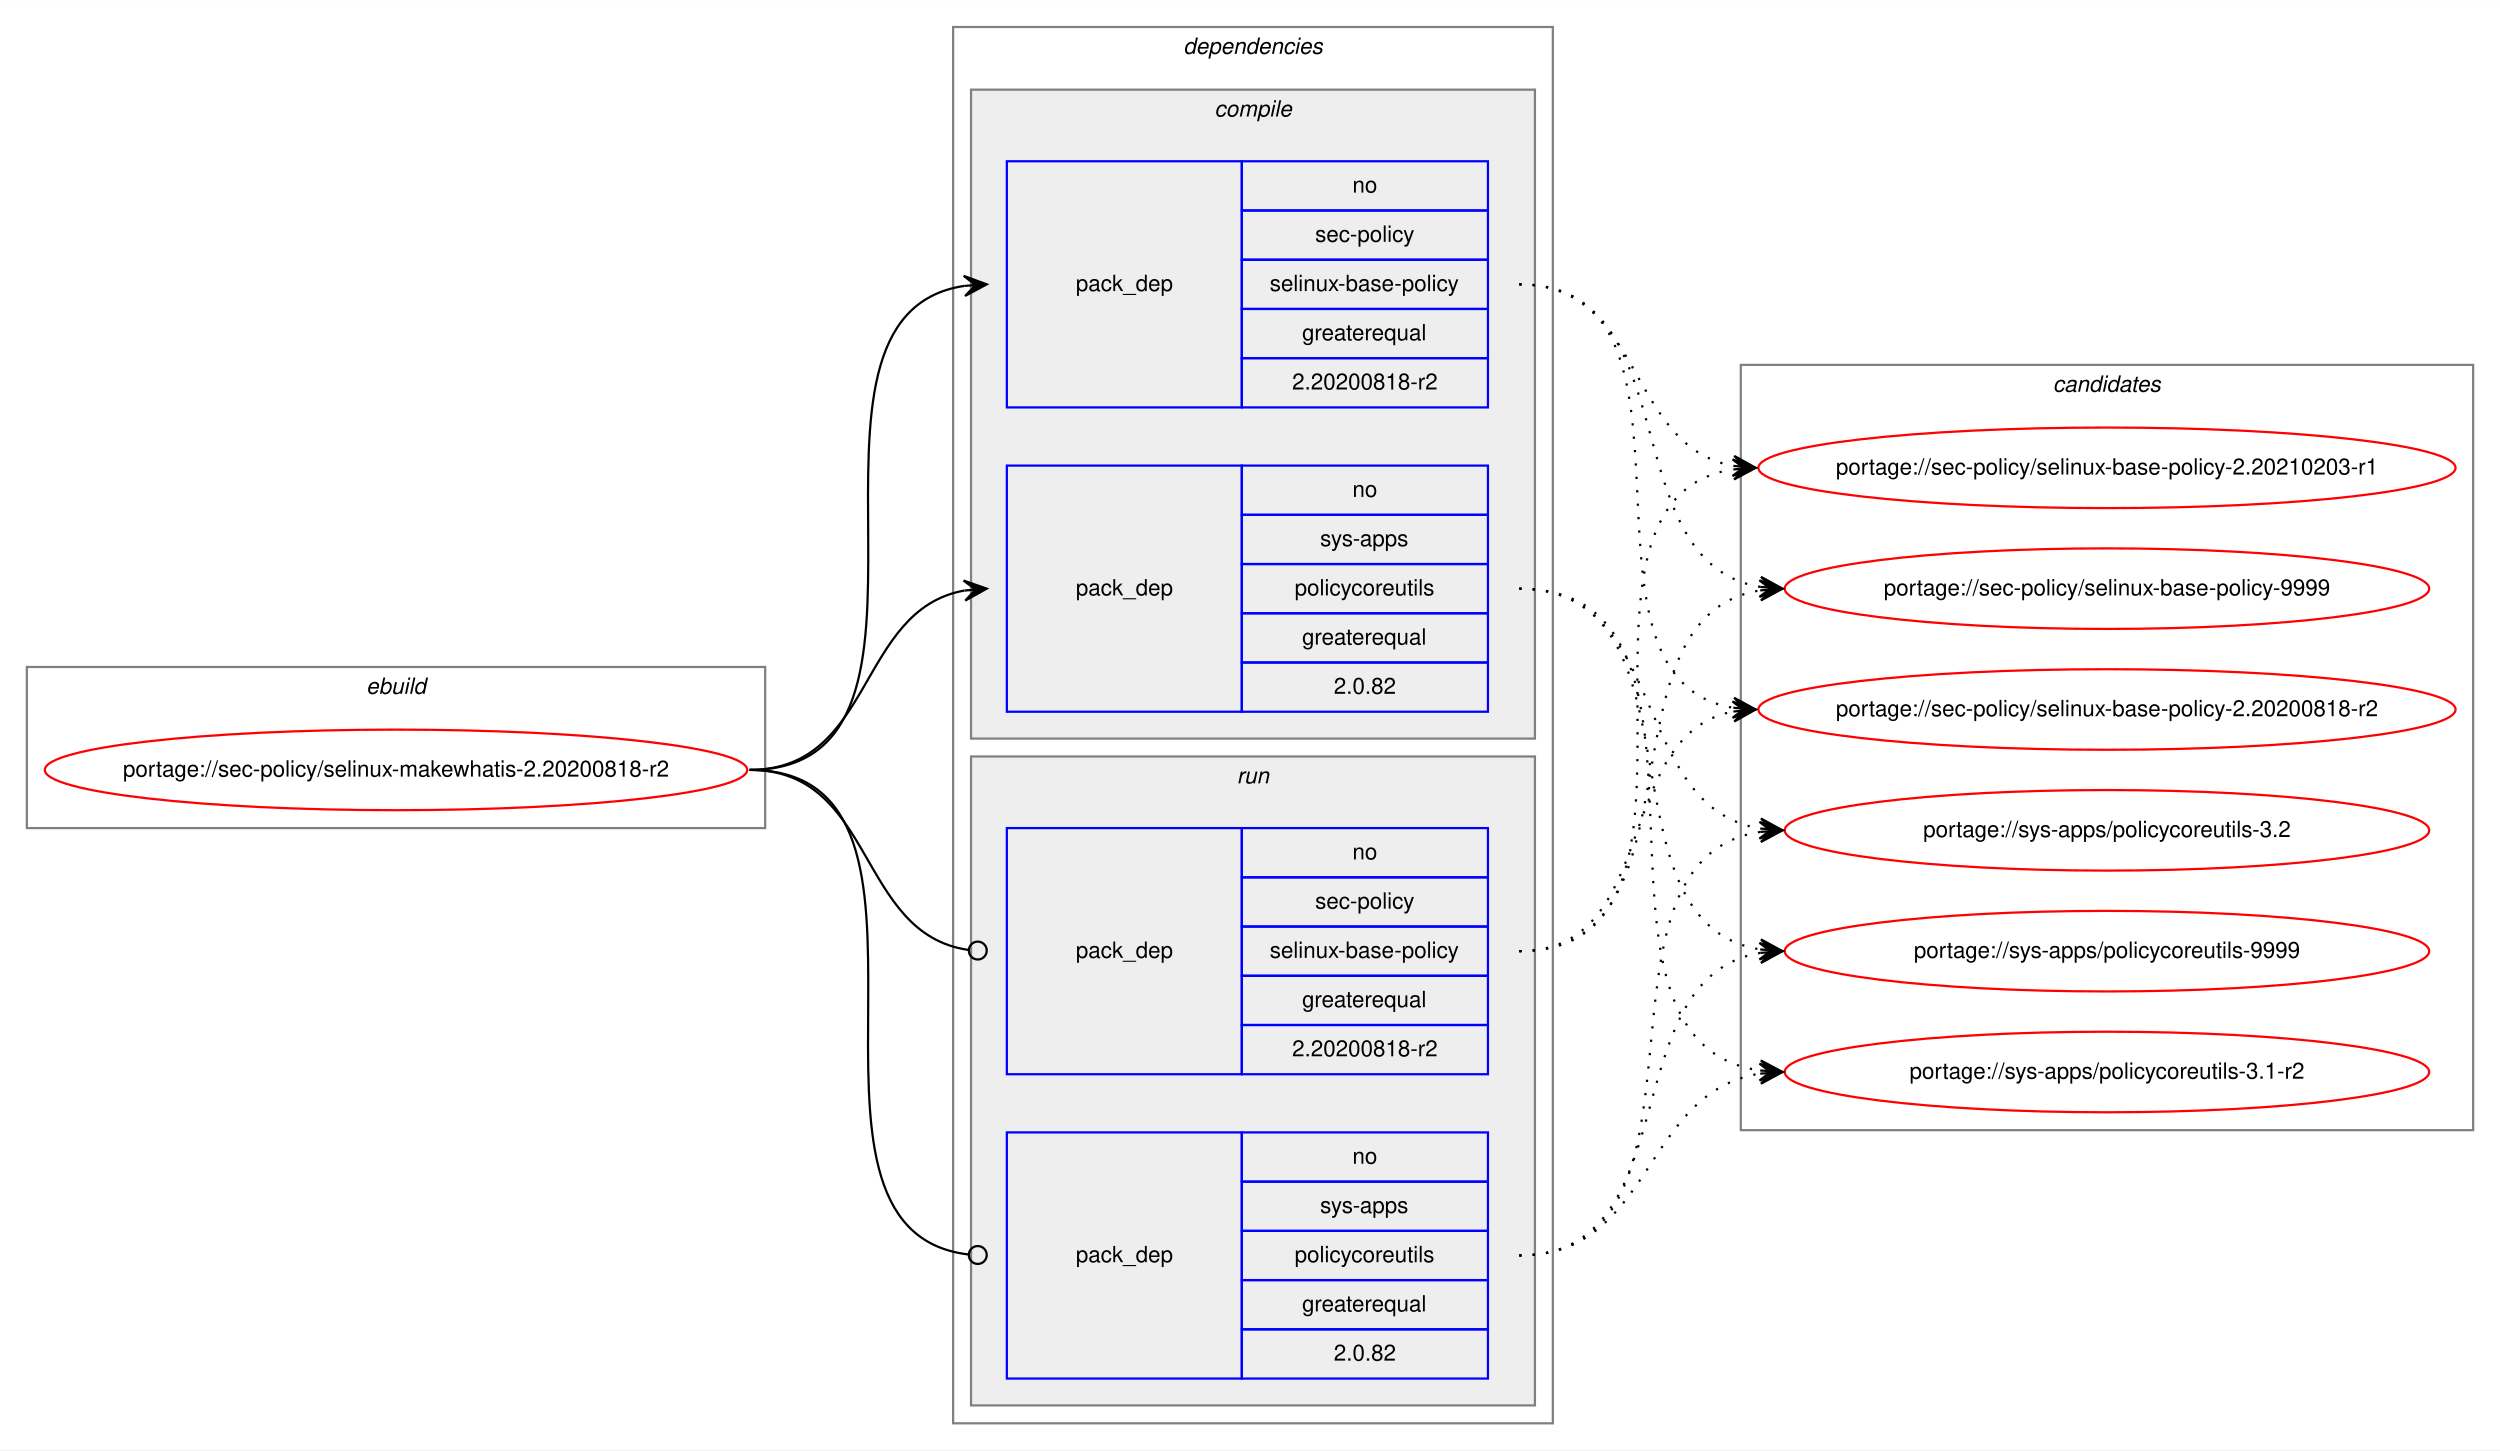
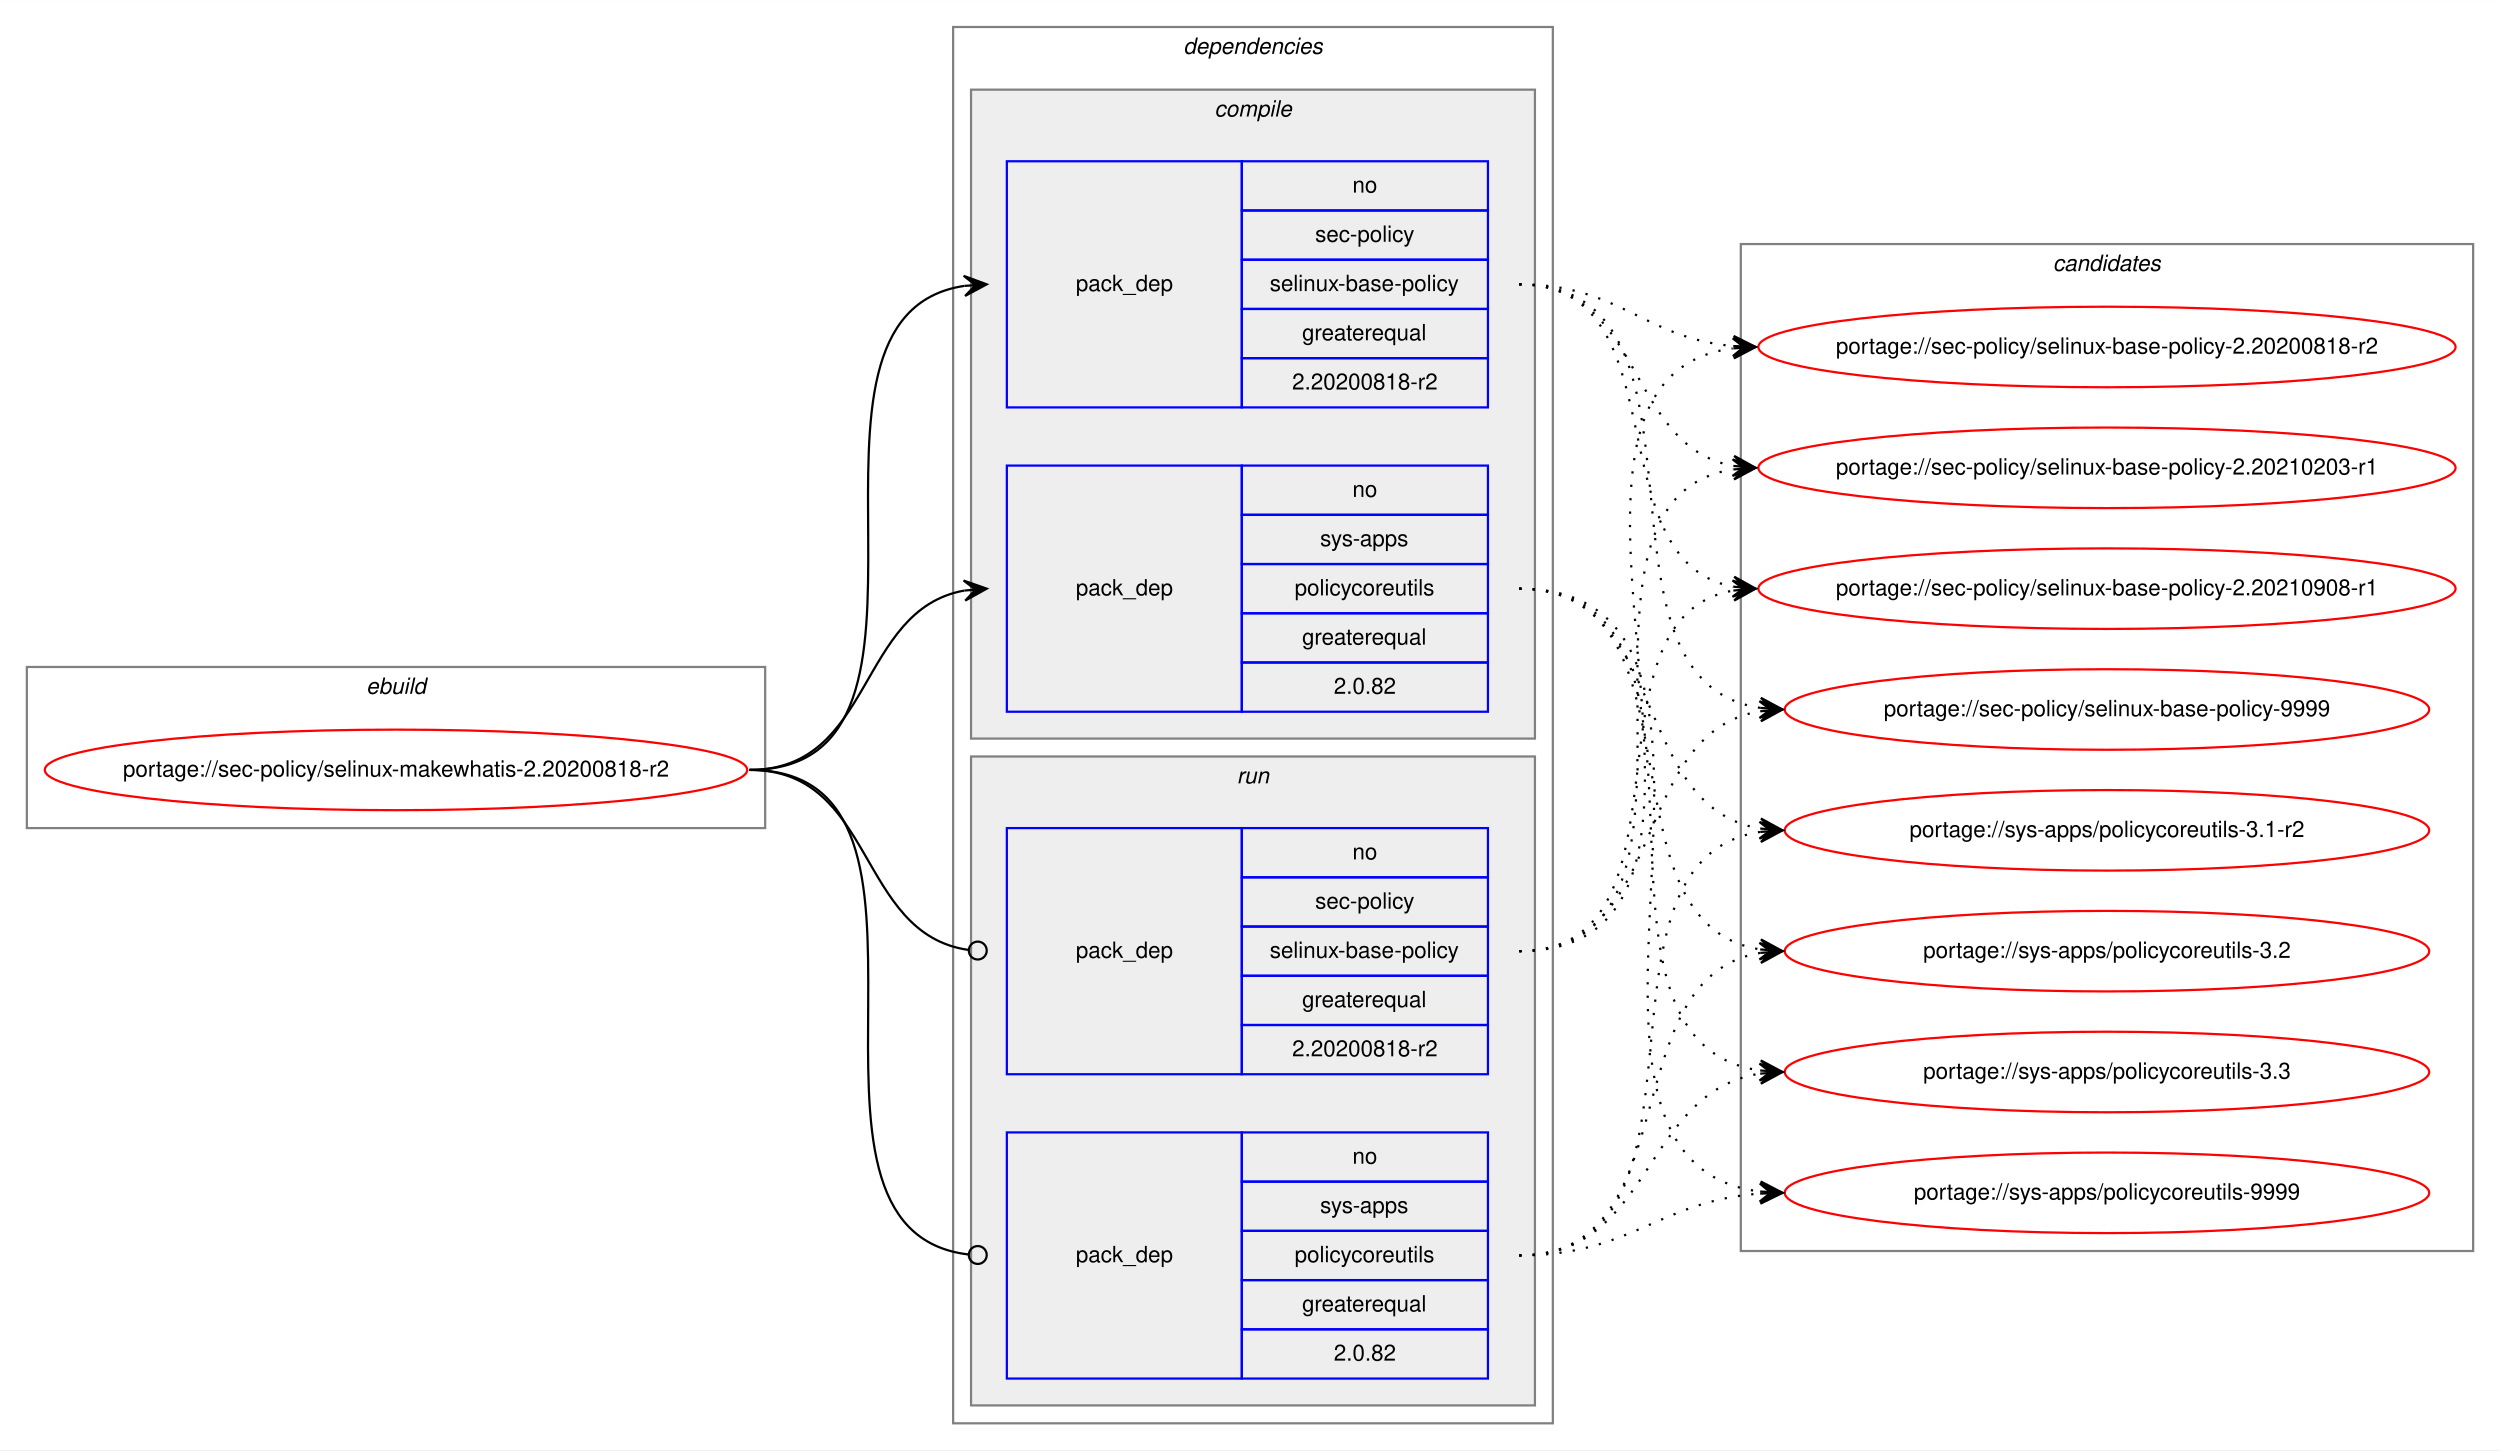
<svg xmlns="http://www.w3.org/2000/svg" xmlns:xlink="http://www.w3.org/1999/xlink" width="1117pt" height="648pt" viewBox="0.00 0.00 1117.23 648.00">
  <g id="graph0" class="graph" transform="scale(1 1) rotate(0) translate(4 644)">
    <polygon fill="white" stroke="transparent" points="-4,4 -4,-644 1113.23,-644 1113.23,4 -4,4" />
    <g id="clust1" class="cluster">
      <polygon fill="none" stroke="gray" points="8,-274 8,-346 337.95,-346 337.95,-274 8,-274" />
      <text text-anchor="start" x="159.64" y="-334" font-family="Helvetica,sans-Serif" font-style="italic" font-size="10.00">ebuild</text>
    </g>
    <g id="clust2" class="cluster">
      <polygon fill="none" stroke="gray" points="421.95,-8 421.95,-632 689.95,-632 689.95,-8 421.95,-8" />
      <text text-anchor="start" x="524.83" y="-620" font-family="Helvetica,sans-Serif" font-style="italic" font-size="10.00">dependencies</text>
    </g>
    <g id="clust3" class="cluster">
      <polygon fill="#eeeeee" stroke="gray" points="429.95,-314 429.95,-604 681.95,-604 681.95,-314 429.95,-314" />
      <text text-anchor="start" x="538.73" y="-592" font-family="Helvetica,sans-Serif" font-style="italic" font-size="10.00">compile</text>
    </g>
    <g id="clust7" class="cluster">
      <polygon fill="#eeeeee" stroke="gray" points="429.95,-16 429.95,-306 681.95,-306 681.95,-16 429.95,-16" />
      <text text-anchor="start" x="548.73" y="-294" font-family="Helvetica,sans-Serif" font-style="italic" font-size="10.00">run</text>
    </g>
    <g id="clust10" class="cluster">
-       <polygon fill="none" stroke="gray" points="773.95,-139 773.95,-481 1101.23,-481 1101.23,-139 773.95,-139" />
-       <text text-anchor="start" x="913.42" y="-469" font-family="Helvetica,sans-Serif" font-style="italic" font-size="10.00">candidates</text>
+       <polygon fill="none" stroke="gray" points="773.95,-85 773.95,-535 1101.23,-535 1101.23,-85 773.95,-85" />
+       <text text-anchor="start" x="913.42" y="-523" font-family="Helvetica,sans-Serif" font-style="italic" font-size="10.00">candidates</text>
    </g>
    <g id="node1" class="node">
      <g id="a_node1">
        <a xlink:href="../sec-policy/selinux-makewhatis-2.20200818-r2.svg" xlink:title="portage://sec-policy/selinux-makewhatis-2.20200818-r2">
          <ellipse fill="none" stroke="red" cx="172.98" cy="-300" rx="156.95" ry="18" />
          <text text-anchor="middle" x="172.98" y="-297" font-family="Helvetica,sans-Serif" font-size="10.00">portage://sec-policy/selinux-makewhatis-2.20200818-r2</text>
        </a>
      </g>
    </g>
    <g id="node2" class="node">
      <polygon fill="none" stroke="blue" points="445.95,-462 445.95,-572 550.95,-572 550.95,-462 445.95,-462" />
      <text text-anchor="start" x="476.78" y="-514" font-family="Helvetica,sans-Serif" font-size="10.00">pack_dep</text>
      <polygon fill="none" stroke="blue" points="550.95,-550 550.95,-572 660.95,-572 660.95,-550 550.95,-550" />
      <text text-anchor="start" x="600.39" y="-558" font-family="Helvetica,sans-Serif" font-size="10.00">no</text>
      <polygon fill="none" stroke="blue" points="550.95,-528 550.95,-550 660.95,-550 660.95,-528 550.95,-528" />
      <text text-anchor="start" x="583.73" y="-536" font-family="Helvetica,sans-Serif" font-size="10.00">sec-policy</text>
      <polygon fill="none" stroke="blue" points="550.95,-506 550.95,-528 660.95,-528 660.95,-506 550.95,-506" />
      <text text-anchor="start" x="563.45" y="-514" font-family="Helvetica,sans-Serif" font-size="10.00">selinux-base-policy</text>
      <polygon fill="none" stroke="blue" points="550.95,-484 550.95,-506 660.95,-506 660.95,-484 550.95,-484" />
      <text text-anchor="start" x="577.89" y="-492" font-family="Helvetica,sans-Serif" font-size="10.00">greaterequal</text>
      <polygon fill="none" stroke="blue" points="550.95,-462 550.95,-484 660.95,-484 660.95,-462 550.95,-462" />
      <text text-anchor="start" x="573.44" y="-470" font-family="Helvetica,sans-Serif" font-size="10.00">2.20200818-r2</text>
    </g>
    <g id="edge1" class="edge">
      <path fill="none" stroke="black" d="M330.98,-300C434.74,-300 336.6,-502.83 426.96,-516.3" />
      <polygon fill="black" stroke="black" points="436.95,-517 426.66,-520.79 431.96,-516.65 426.98,-516.3 426.98,-516.3 426.98,-516.3 431.96,-516.65 427.29,-511.81 436.95,-517 436.95,-517" />
    </g>
    <g id="node3" class="node">
      <polygon fill="none" stroke="blue" points="445.95,-326 445.95,-436 550.95,-436 550.95,-326 445.95,-326" />
      <text text-anchor="start" x="476.78" y="-378" font-family="Helvetica,sans-Serif" font-size="10.00">pack_dep</text>
      <polygon fill="none" stroke="blue" points="550.95,-414 550.95,-436 660.95,-436 660.95,-414 550.95,-414" />
      <text text-anchor="start" x="600.39" y="-422" font-family="Helvetica,sans-Serif" font-size="10.00">no</text>
      <polygon fill="none" stroke="blue" points="550.95,-392 550.95,-414 660.95,-414 660.95,-392 550.95,-392" />
      <text text-anchor="start" x="585.95" y="-400" font-family="Helvetica,sans-Serif" font-size="10.00">sys-apps</text>
      <polygon fill="none" stroke="blue" points="550.95,-370 550.95,-392 660.95,-392 660.95,-370 550.95,-370" />
      <text text-anchor="start" x="574.56" y="-378" font-family="Helvetica,sans-Serif" font-size="10.00">policycoreutils</text>
      <polygon fill="none" stroke="blue" points="550.95,-348 550.95,-370 660.95,-370 660.95,-348 550.95,-348" />
      <text text-anchor="start" x="577.89" y="-356" font-family="Helvetica,sans-Serif" font-size="10.00">greaterequal</text>
      <polygon fill="none" stroke="blue" points="550.95,-326 550.95,-348 660.95,-348 660.95,-326 550.95,-326" />
      <text text-anchor="start" x="592.06" y="-334" font-family="Helvetica,sans-Serif" font-size="10.00">2.0.82</text>
    </g>
    <g id="edge2" class="edge">
      <path fill="none" stroke="black" d="M330.98,-300C386.67,-300 378.93,-371.49 426.94,-380.15" />
      <polygon fill="black" stroke="black" points="436.95,-381 426.61,-384.63 431.97,-380.57 426.99,-380.15 426.99,-380.15 426.99,-380.15 431.97,-380.57 427.37,-375.67 436.95,-381 436.95,-381" />
    </g>
    <g id="node4" class="node">
      <polygon fill="none" stroke="blue" points="445.95,-164 445.95,-274 550.95,-274 550.95,-164 445.95,-164" />
      <text text-anchor="start" x="476.78" y="-216" font-family="Helvetica,sans-Serif" font-size="10.00">pack_dep</text>
      <polygon fill="none" stroke="blue" points="550.95,-252 550.95,-274 660.95,-274 660.95,-252 550.95,-252" />
      <text text-anchor="start" x="600.39" y="-260" font-family="Helvetica,sans-Serif" font-size="10.00">no</text>
      <polygon fill="none" stroke="blue" points="550.95,-230 550.95,-252 660.95,-252 660.95,-230 550.95,-230" />
      <text text-anchor="start" x="583.73" y="-238" font-family="Helvetica,sans-Serif" font-size="10.00">sec-policy</text>
      <polygon fill="none" stroke="blue" points="550.95,-208 550.95,-230 660.95,-230 660.95,-208 550.95,-208" />
      <text text-anchor="start" x="563.45" y="-216" font-family="Helvetica,sans-Serif" font-size="10.00">selinux-base-policy</text>
      <polygon fill="none" stroke="blue" points="550.95,-186 550.95,-208 660.95,-208 660.95,-186 550.95,-186" />
      <text text-anchor="start" x="577.89" y="-194" font-family="Helvetica,sans-Serif" font-size="10.00">greaterequal</text>
      <polygon fill="none" stroke="blue" points="550.95,-164 550.95,-186 660.95,-186 660.95,-164 550.95,-164" />
      <text text-anchor="start" x="573.44" y="-172" font-family="Helvetica,sans-Serif" font-size="10.00">2.20200818-r2</text>
    </g>
    <g id="edge3" class="edge">
      <path fill="none" stroke="black" d="M330.98,-300C387.36,-300 378.73,-226.72 428.77,-219.56" />
      <ellipse fill="none" stroke="black" cx="432.96" cy="-219.27" rx="4" ry="4" />
    </g>
    <g id="node5" class="node">
      <polygon fill="none" stroke="blue" points="445.95,-28 445.95,-138 550.95,-138 550.95,-28 445.95,-28" />
      <text text-anchor="start" x="476.78" y="-80" font-family="Helvetica,sans-Serif" font-size="10.00">pack_dep</text>
      <polygon fill="none" stroke="blue" points="550.95,-116 550.95,-138 660.95,-138 660.95,-116 550.95,-116" />
      <text text-anchor="start" x="600.39" y="-124" font-family="Helvetica,sans-Serif" font-size="10.00">no</text>
      <polygon fill="none" stroke="blue" points="550.95,-94 550.95,-116 660.95,-116 660.95,-94 550.95,-94" />
      <text text-anchor="start" x="585.95" y="-102" font-family="Helvetica,sans-Serif" font-size="10.00">sys-apps</text>
      <polygon fill="none" stroke="blue" points="550.95,-72 550.95,-94 660.95,-94 660.95,-72 550.95,-72" />
      <text text-anchor="start" x="574.56" y="-80" font-family="Helvetica,sans-Serif" font-size="10.00">policycoreutils</text>
      <polygon fill="none" stroke="blue" points="550.95,-50 550.95,-72 660.95,-72 660.95,-50 550.95,-50" />
      <text text-anchor="start" x="577.89" y="-58" font-family="Helvetica,sans-Serif" font-size="10.00">greaterequal</text>
      <polygon fill="none" stroke="blue" points="550.95,-28 550.95,-50 660.95,-50 660.95,-28 550.95,-28" />
      <text text-anchor="start" x="592.06" y="-36" font-family="Helvetica,sans-Serif" font-size="10.00">2.0.82</text>
    </g>
    <g id="edge4" class="edge">
      <path fill="none" stroke="black" d="M330.98,-300C435.48,-300 335.2,-94.29 428.91,-83.44" />
      <ellipse fill="none" stroke="black" cx="432.96" cy="-83.22" rx="4" ry="4" />
    </g>
    <g id="node6" class="node">
      <g id="a_node6">
        <a xlink:href="../sec-policy/selinux-base-policy-2.20200818-r2.svg" xlink:title="portage://sec-policy/selinux-base-policy-2.20200818-r2">
-           <ellipse fill="none" stroke="red" cx="937.59" cy="-327" rx="155.78" ry="18" />
-           <text text-anchor="middle" x="937.59" y="-324" font-family="Helvetica,sans-Serif" font-size="10.00">portage://sec-policy/selinux-base-policy-2.20200818-r2</text>
+           <ellipse fill="none" stroke="red" cx="937.59" cy="-489" rx="155.78" ry="18" />
+           <text text-anchor="middle" x="937.59" y="-486" font-family="Helvetica,sans-Serif" font-size="10.00">portage://sec-policy/selinux-base-policy-2.20200818-r2</text>
        </a>
      </g>
    </g>
    <g id="edge5" class="edge">
-       <path fill="none" stroke="black" stroke-dasharray="1,5" d="M674.95,-517C767.99,-517 690.22,-340.84 770.58,-327.77" />
-       <polygon fill="black" stroke="black" points="780.59,-327 770.97,-332.25 775.61,-327.38 770.62,-327.76 770.62,-327.76 770.62,-327.76 775.61,-327.38 770.28,-323.28 780.59,-327 780.59,-327" />
+       <path fill="none" stroke="black" stroke-dasharray="1,5" d="M674.95,-517C719.92,-517 730.54,-493 770.41,-489.44" />
+       <polygon fill="black" stroke="black" points="780.59,-489 770.8,-493.93 775.6,-489.22 770.6,-489.43 770.6,-489.43 770.6,-489.43 775.6,-489.22 770.41,-484.94 780.59,-489 780.59,-489" />
    </g>
    <g id="node7" class="node">
      <g id="a_node7">
        <a xlink:href="../sec-policy/selinux-base-policy-2.20210203-r1.svg" xlink:title="portage://sec-policy/selinux-base-policy-2.20210203-r1">
          <ellipse fill="none" stroke="red" cx="937.59" cy="-435" rx="155.78" ry="18" />
          <text text-anchor="middle" x="937.59" y="-432" font-family="Helvetica,sans-Serif" font-size="10.00">portage://sec-policy/selinux-base-policy-2.20210203-r1</text>
        </a>
      </g>
    </g>
    <g id="edge6" class="edge">
      <path fill="none" stroke="black" stroke-dasharray="1,5" d="M674.95,-517C730.79,-517 722.49,-444.63 770.56,-435.87" />
      <polygon fill="black" stroke="black" points="780.59,-435 771.02,-440.34 775.61,-435.43 770.63,-435.86 770.63,-435.86 770.63,-435.86 775.61,-435.43 770.24,-431.38 780.59,-435 780.59,-435" />
    </g>
    <g id="node8" class="node">
      <g id="a_node8">
-         <a xlink:href="../sec-policy/selinux-base-policy-9999.svg" xlink:title="portage://sec-policy/selinux-base-policy-9999">
-           <ellipse fill="none" stroke="red" cx="937.59" cy="-381" rx="144" ry="18" />
-           <text text-anchor="middle" x="937.59" y="-378" font-family="Helvetica,sans-Serif" font-size="10.00">portage://sec-policy/selinux-base-policy-9999</text>
+         <a xlink:href="../sec-policy/selinux-base-policy-2.20210908-r1.svg" xlink:title="portage://sec-policy/selinux-base-policy-2.20210908-r1">
+           <ellipse fill="none" stroke="red" cx="937.59" cy="-381" rx="155.78" ry="18" />
+           <text text-anchor="middle" x="937.59" y="-378" font-family="Helvetica,sans-Serif" font-size="10.00">portage://sec-policy/selinux-base-policy-2.20210908-r1</text>
        </a>
      </g>
    </g>
    <g id="edge7" class="edge">
-       <path fill="none" stroke="black" stroke-dasharray="1,5" d="M674.95,-517C751.28,-517 716.22,-392.94 782.54,-381.8" />
-       <polygon fill="black" stroke="black" points="792.59,-381 782.98,-386.28 787.61,-381.4 782.63,-381.79 782.63,-381.79 782.63,-381.79 787.61,-381.4 782.27,-377.31 792.59,-381 792.59,-381" />
+       <path fill="none" stroke="black" stroke-dasharray="1,5" d="M674.95,-517C747.9,-517 708.23,-393.45 770.62,-381.87" />
+       <polygon fill="black" stroke="black" points="780.59,-381 771.02,-386.35 775.61,-381.43 770.63,-381.87 770.63,-381.87 770.63,-381.87 775.61,-381.43 770.24,-377.38 780.59,-381 780.59,-381" />
    </g>
    <g id="node9" class="node">
      <g id="a_node9">
-         <a xlink:href="../sys-apps/policycoreutils-3.1-r2.svg" xlink:title="portage://sys-apps/policycoreutils-3.1-r2">
-           <ellipse fill="none" stroke="red" cx="937.59" cy="-165" rx="144" ry="18" />
-           <text text-anchor="middle" x="937.59" y="-162" font-family="Helvetica,sans-Serif" font-size="10.00">portage://sys-apps/policycoreutils-3.1-r2</text>
+         <a xlink:href="../sec-policy/selinux-base-policy-9999.svg" xlink:title="portage://sec-policy/selinux-base-policy-9999">
+           <ellipse fill="none" stroke="red" cx="937.59" cy="-327" rx="144" ry="18" />
+           <text text-anchor="middle" x="937.59" y="-324" font-family="Helvetica,sans-Serif" font-size="10.00">portage://sec-policy/selinux-base-policy-9999</text>
        </a>
      </g>
    </g>
    <g id="edge8" class="edge">
-       <path fill="none" stroke="black" stroke-dasharray="1,5" d="M674.95,-381C780.64,-381 689.75,-179.11 782.39,-165.7" />
-       <polygon fill="black" stroke="black" points="792.59,-165 782.92,-170.17 787.61,-165.34 782.62,-165.68 782.62,-165.68 782.62,-165.68 787.61,-165.34 782.31,-161.19 792.59,-165 792.59,-165" />
+       <path fill="none" stroke="black" stroke-dasharray="1,5" d="M674.95,-517C770.68,-517 698.89,-340.48 782.52,-327.73" />
+       <polygon fill="black" stroke="black" points="792.59,-327 782.94,-332.21 787.61,-327.36 782.62,-327.72 782.62,-327.72 782.62,-327.72 787.61,-327.36 782.3,-323.23 792.59,-327 792.59,-327" />
    </g>
    <g id="node10" class="node">
      <g id="a_node10">
-         <a xlink:href="../sys-apps/policycoreutils-3.2.svg" xlink:title="portage://sys-apps/policycoreutils-3.2">
+         <a xlink:href="../sys-apps/policycoreutils-3.1-r2.svg" xlink:title="portage://sys-apps/policycoreutils-3.1-r2">
          <ellipse fill="none" stroke="red" cx="937.59" cy="-273" rx="144" ry="18" />
-           <text text-anchor="middle" x="937.59" y="-270" font-family="Helvetica,sans-Serif" font-size="10.00">portage://sys-apps/policycoreutils-3.2</text>
+           <text text-anchor="middle" x="937.59" y="-270" font-family="Helvetica,sans-Serif" font-size="10.00">portage://sys-apps/policycoreutils-3.1-r2</text>
        </a>
      </g>
    </g>
    <g id="edge9" class="edge">
      <path fill="none" stroke="black" stroke-dasharray="1,5" d="M674.95,-381C742.33,-381 723.84,-283.69 782.49,-273.81" />
      <polygon fill="black" stroke="black" points="792.59,-273 782.98,-278.28 787.61,-273.4 782.63,-273.8 782.63,-273.8 782.63,-273.8 787.61,-273.4 782.27,-269.31 792.59,-273 792.59,-273" />
    </g>
    <g id="node11" class="node">
      <g id="a_node11">
-         <a xlink:href="../sys-apps/policycoreutils-9999.svg" xlink:title="portage://sys-apps/policycoreutils-9999">
+         <a xlink:href="../sys-apps/policycoreutils-3.2.svg" xlink:title="portage://sys-apps/policycoreutils-3.2">
          <ellipse fill="none" stroke="red" cx="937.59" cy="-219" rx="144" ry="18" />
-           <text text-anchor="middle" x="937.59" y="-216" font-family="Helvetica,sans-Serif" font-size="10.00">portage://sys-apps/policycoreutils-9999</text>
+           <text text-anchor="middle" x="937.59" y="-216" font-family="Helvetica,sans-Serif" font-size="10.00">portage://sys-apps/policycoreutils-3.2</text>
        </a>
      </g>
    </g>
    <g id="edge10" class="edge">
      <path fill="none" stroke="black" stroke-dasharray="1,5" d="M674.95,-381C760.28,-381 708.31,-232.02 782.38,-219.8" />
      <polygon fill="black" stroke="black" points="792.59,-219 782.97,-224.26 787.61,-219.39 782.62,-219.78 782.62,-219.78 782.62,-219.78 787.61,-219.39 782.27,-215.29 792.59,-219 792.59,-219" />
    </g>
+     <g id="node12" class="node">
+       <g id="a_node12">
+         <a xlink:href="../sys-apps/policycoreutils-3.3.svg" xlink:title="portage://sys-apps/policycoreutils-3.3">
+           <ellipse fill="none" stroke="red" cx="937.59" cy="-165" rx="144" ry="18" />
+           <text text-anchor="middle" x="937.59" y="-162" font-family="Helvetica,sans-Serif" font-size="10.00">portage://sys-apps/policycoreutils-3.3</text>
+         </a>
+       </g>
+     </g>
    <g id="edge11" class="edge">
-       <path fill="none" stroke="black" stroke-dasharray="1,5" d="M674.95,-219C738.43,-219 716.3,-315.51 770.41,-326.07" />
-       <polygon fill="black" stroke="black" points="780.59,-327 770.22,-330.57 775.61,-326.54 770.64,-326.09 770.64,-326.09 770.64,-326.09 775.61,-326.54 771.05,-321.61 780.59,-327 780.59,-327" />
+       <path fill="none" stroke="black" stroke-dasharray="1,5" d="M674.95,-381C780.64,-381 689.75,-179.11 782.39,-165.7" />
+       <polygon fill="black" stroke="black" points="792.59,-165 782.92,-170.17 787.61,-165.34 782.62,-165.68 782.62,-165.68 782.62,-165.68 787.61,-165.34 782.31,-161.19 792.59,-165 792.59,-165" />
+     </g>
+     <g id="node13" class="node">
+       <g id="a_node13">
+         <a xlink:href="../sys-apps/policycoreutils-9999.svg" xlink:title="portage://sys-apps/policycoreutils-9999">
+           <ellipse fill="none" stroke="red" cx="937.59" cy="-111" rx="144" ry="18" />
+           <text text-anchor="middle" x="937.59" y="-108" font-family="Helvetica,sans-Serif" font-size="10.00">portage://sys-apps/policycoreutils-9999</text>
+         </a>
+       </g>
    </g>
    <g id="edge12" class="edge">
+       <path fill="none" stroke="black" stroke-dasharray="1,5" d="M674.95,-381C802.27,-381 669.38,-125.56 782.46,-111.59" />
+       <polygon fill="black" stroke="black" points="792.59,-111 782.87,-116.08 787.6,-111.29 782.61,-111.59 782.61,-111.59 782.61,-111.59 787.6,-111.29 782.35,-107.09 792.59,-111 792.59,-111" />
+     </g>
+     <g id="edge13" class="edge">
+       <path fill="none" stroke="black" stroke-dasharray="1,5" d="M674.95,-219C800.16,-219 660.12,-473.92 770.31,-488.36" />
+       <polygon fill="black" stroke="black" points="780.59,-489 770.33,-492.87 775.6,-488.69 770.61,-488.38 770.61,-488.38 770.61,-488.38 775.6,-488.69 770.89,-483.89 780.59,-489 780.59,-489" />
+     </g>
+     <g id="edge14" class="edge">
      <path fill="none" stroke="black" stroke-dasharray="1,5" d="M674.95,-219C778.17,-219 680.87,-420.49 770.37,-434.26" />
      <polygon fill="black" stroke="black" points="780.59,-435 770.29,-438.77 775.61,-434.64 770.62,-434.28 770.62,-434.28 770.62,-434.28 775.61,-434.64 770.94,-429.79 780.59,-435 780.59,-435" />
    </g>
-     <g id="edge13" class="edge">
-       <path fill="none" stroke="black" stroke-dasharray="1,5" d="M674.95,-219C760.28,-219 708.31,-367.98 782.38,-380.2" />
-       <polygon fill="black" stroke="black" points="792.59,-381 782.27,-384.71 787.61,-380.61 782.62,-380.22 782.62,-380.22 782.62,-380.22 787.61,-380.61 782.97,-375.74 792.59,-381 792.59,-381" />
-     </g>
-     <g id="edge14" class="edge">
+     <g id="edge15" class="edge">
+       <path fill="none" stroke="black" stroke-dasharray="1,5" d="M674.95,-219C757.22,-219 700.05,-367.38 770.33,-380.13" />
+       <polygon fill="black" stroke="black" points="780.59,-381 770.25,-384.64 775.61,-380.58 770.63,-380.15 770.63,-380.15 770.63,-380.15 775.61,-380.58 771.01,-375.67 780.59,-381 780.59,-381" />
+     </g>
+     <g id="edge16" class="edge">
+       <path fill="none" stroke="black" stroke-dasharray="1,5" d="M674.95,-219C742.33,-219 723.84,-316.31 782.49,-326.19" />
+       <polygon fill="black" stroke="black" points="792.59,-327 782.27,-330.69 787.61,-326.6 782.63,-326.2 782.63,-326.2 782.63,-326.2 787.61,-326.6 782.98,-321.72 792.59,-327 792.59,-327" />
+     </g>
+     <g id="edge17" class="edge">
+       <path fill="none" stroke="black" stroke-dasharray="1,5" d="M674.95,-83C770.68,-83 698.89,-259.52 782.52,-272.27" />
+       <polygon fill="black" stroke="black" points="792.59,-273 782.3,-276.77 787.61,-272.64 782.62,-272.28 782.62,-272.28 782.62,-272.28 787.61,-272.64 782.94,-267.79 792.59,-273 792.59,-273" />
+     </g>
+     <g id="edge18" class="edge">
+       <path fill="none" stroke="black" stroke-dasharray="1,5" d="M674.95,-83C751.28,-83 716.22,-207.06 782.54,-218.2" />
+       <polygon fill="black" stroke="black" points="792.59,-219 782.27,-222.69 787.61,-218.6 782.63,-218.21 782.63,-218.21 782.63,-218.21 787.61,-218.6 782.98,-213.72 792.59,-219 792.59,-219" />
+     </g>
+     <g id="edge19" class="edge">
      <path fill="none" stroke="black" stroke-dasharray="1,5" d="M674.95,-83C735.08,-83 729.74,-155.97 782.45,-164.24" />
      <polygon fill="black" stroke="black" points="792.59,-165 782.29,-168.74 787.61,-164.63 782.62,-164.25 782.62,-164.25 782.62,-164.25 787.61,-164.63 782.96,-159.77 792.59,-165 792.59,-165" />
    </g>
-     <g id="edge15" class="edge">
-       <path fill="none" stroke="black" stroke-dasharray="1,5" d="M674.95,-83C770.68,-83 698.89,-259.52 782.52,-272.27" />
-       <polygon fill="black" stroke="black" points="792.59,-273 782.3,-276.77 787.61,-272.64 782.62,-272.28 782.62,-272.28 782.62,-272.28 787.61,-272.64 782.94,-267.79 792.59,-273 792.59,-273" />
-     </g>
-     <g id="edge16" class="edge">
-       <path fill="none" stroke="black" stroke-dasharray="1,5" d="M674.95,-83C751.28,-83 716.22,-207.06 782.54,-218.2" />
-       <polygon fill="black" stroke="black" points="792.59,-219 782.27,-222.69 787.61,-218.6 782.63,-218.21 782.63,-218.21 782.63,-218.21 787.61,-218.6 782.98,-213.72 792.59,-219 792.59,-219" />
+     <g id="edge20" class="edge">
+       <path fill="none" stroke="black" stroke-dasharray="1,5" d="M674.95,-83C725.13,-83 737.31,-107.4 782.44,-110.65" />
+       <polygon fill="black" stroke="black" points="792.59,-111 782.44,-115.15 787.6,-110.83 782.6,-110.65 782.6,-110.65 782.6,-110.65 787.6,-110.83 782.76,-106.15 792.59,-111 792.59,-111" />
    </g>
  </g>
</svg>
